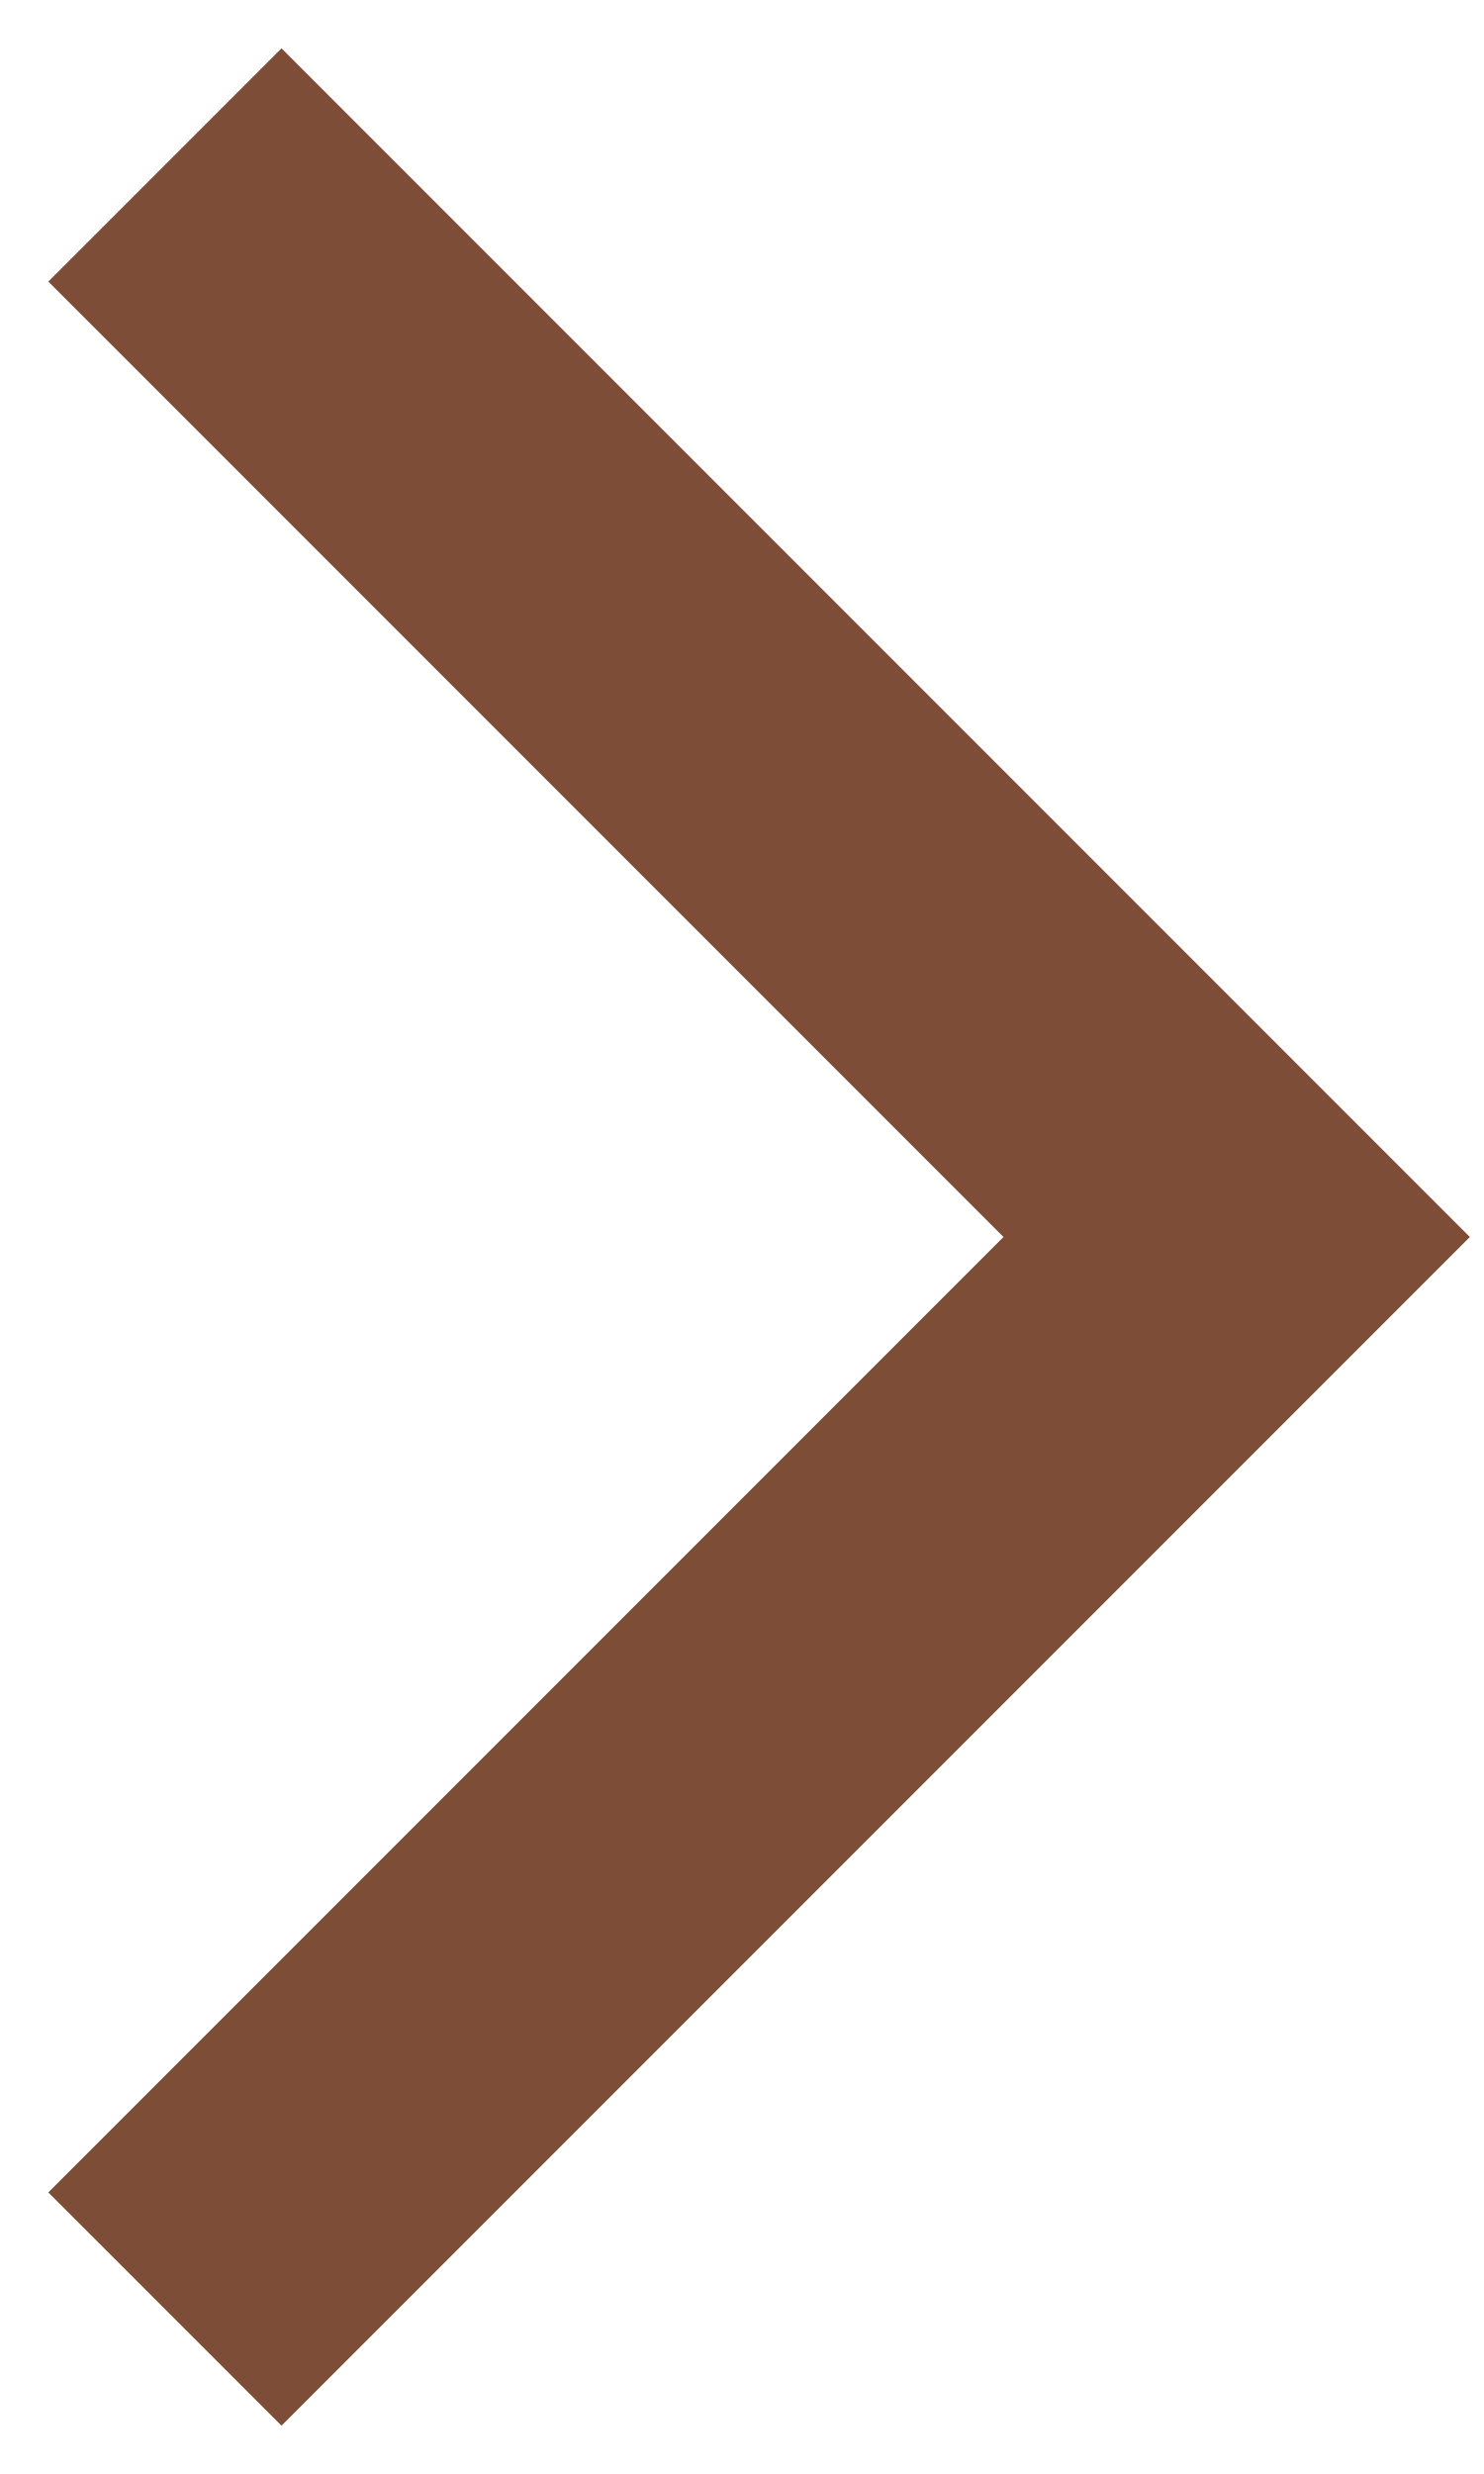
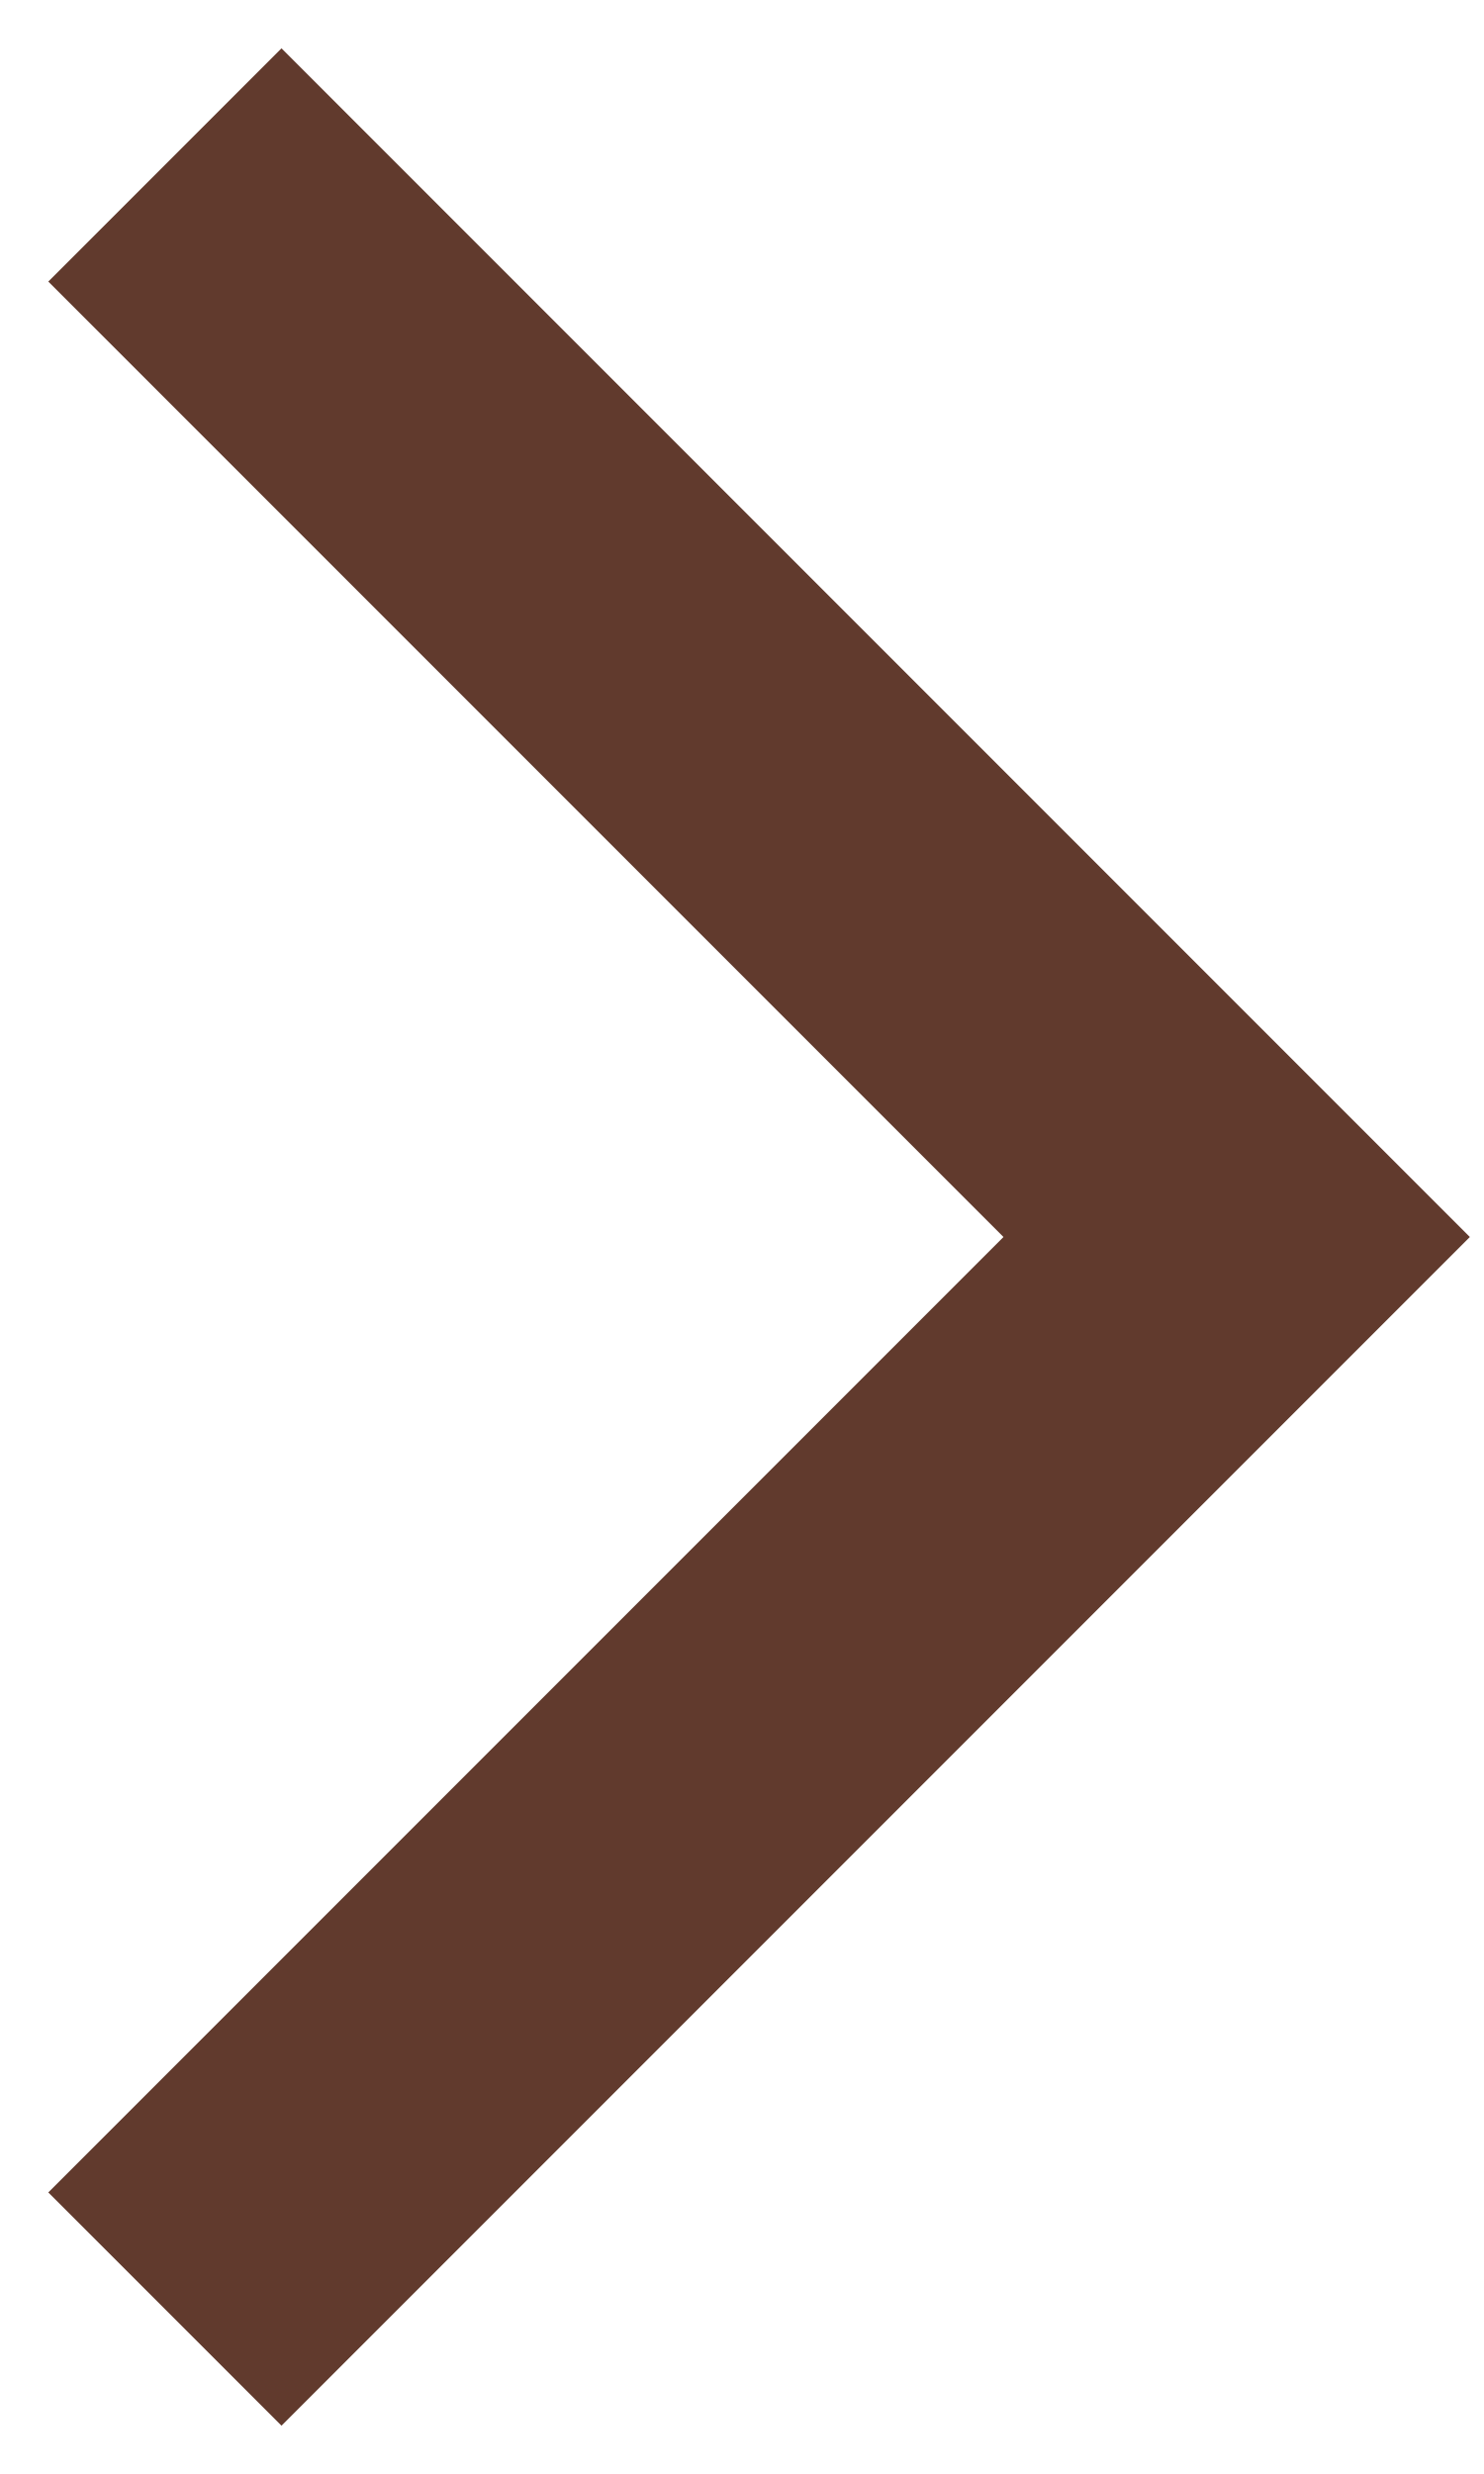
<svg xmlns="http://www.w3.org/2000/svg" width="9" height="15" viewBox="0 0 9 15" fill="none">
-   <path d="M1 1L7.5 7.5L1 14" stroke="#7D4D38" stroke-width="2" />
+   <path d="M1 1L7.5 7.5L1 14" stroke="#613A2D" stroke-width="2" />
</svg>
